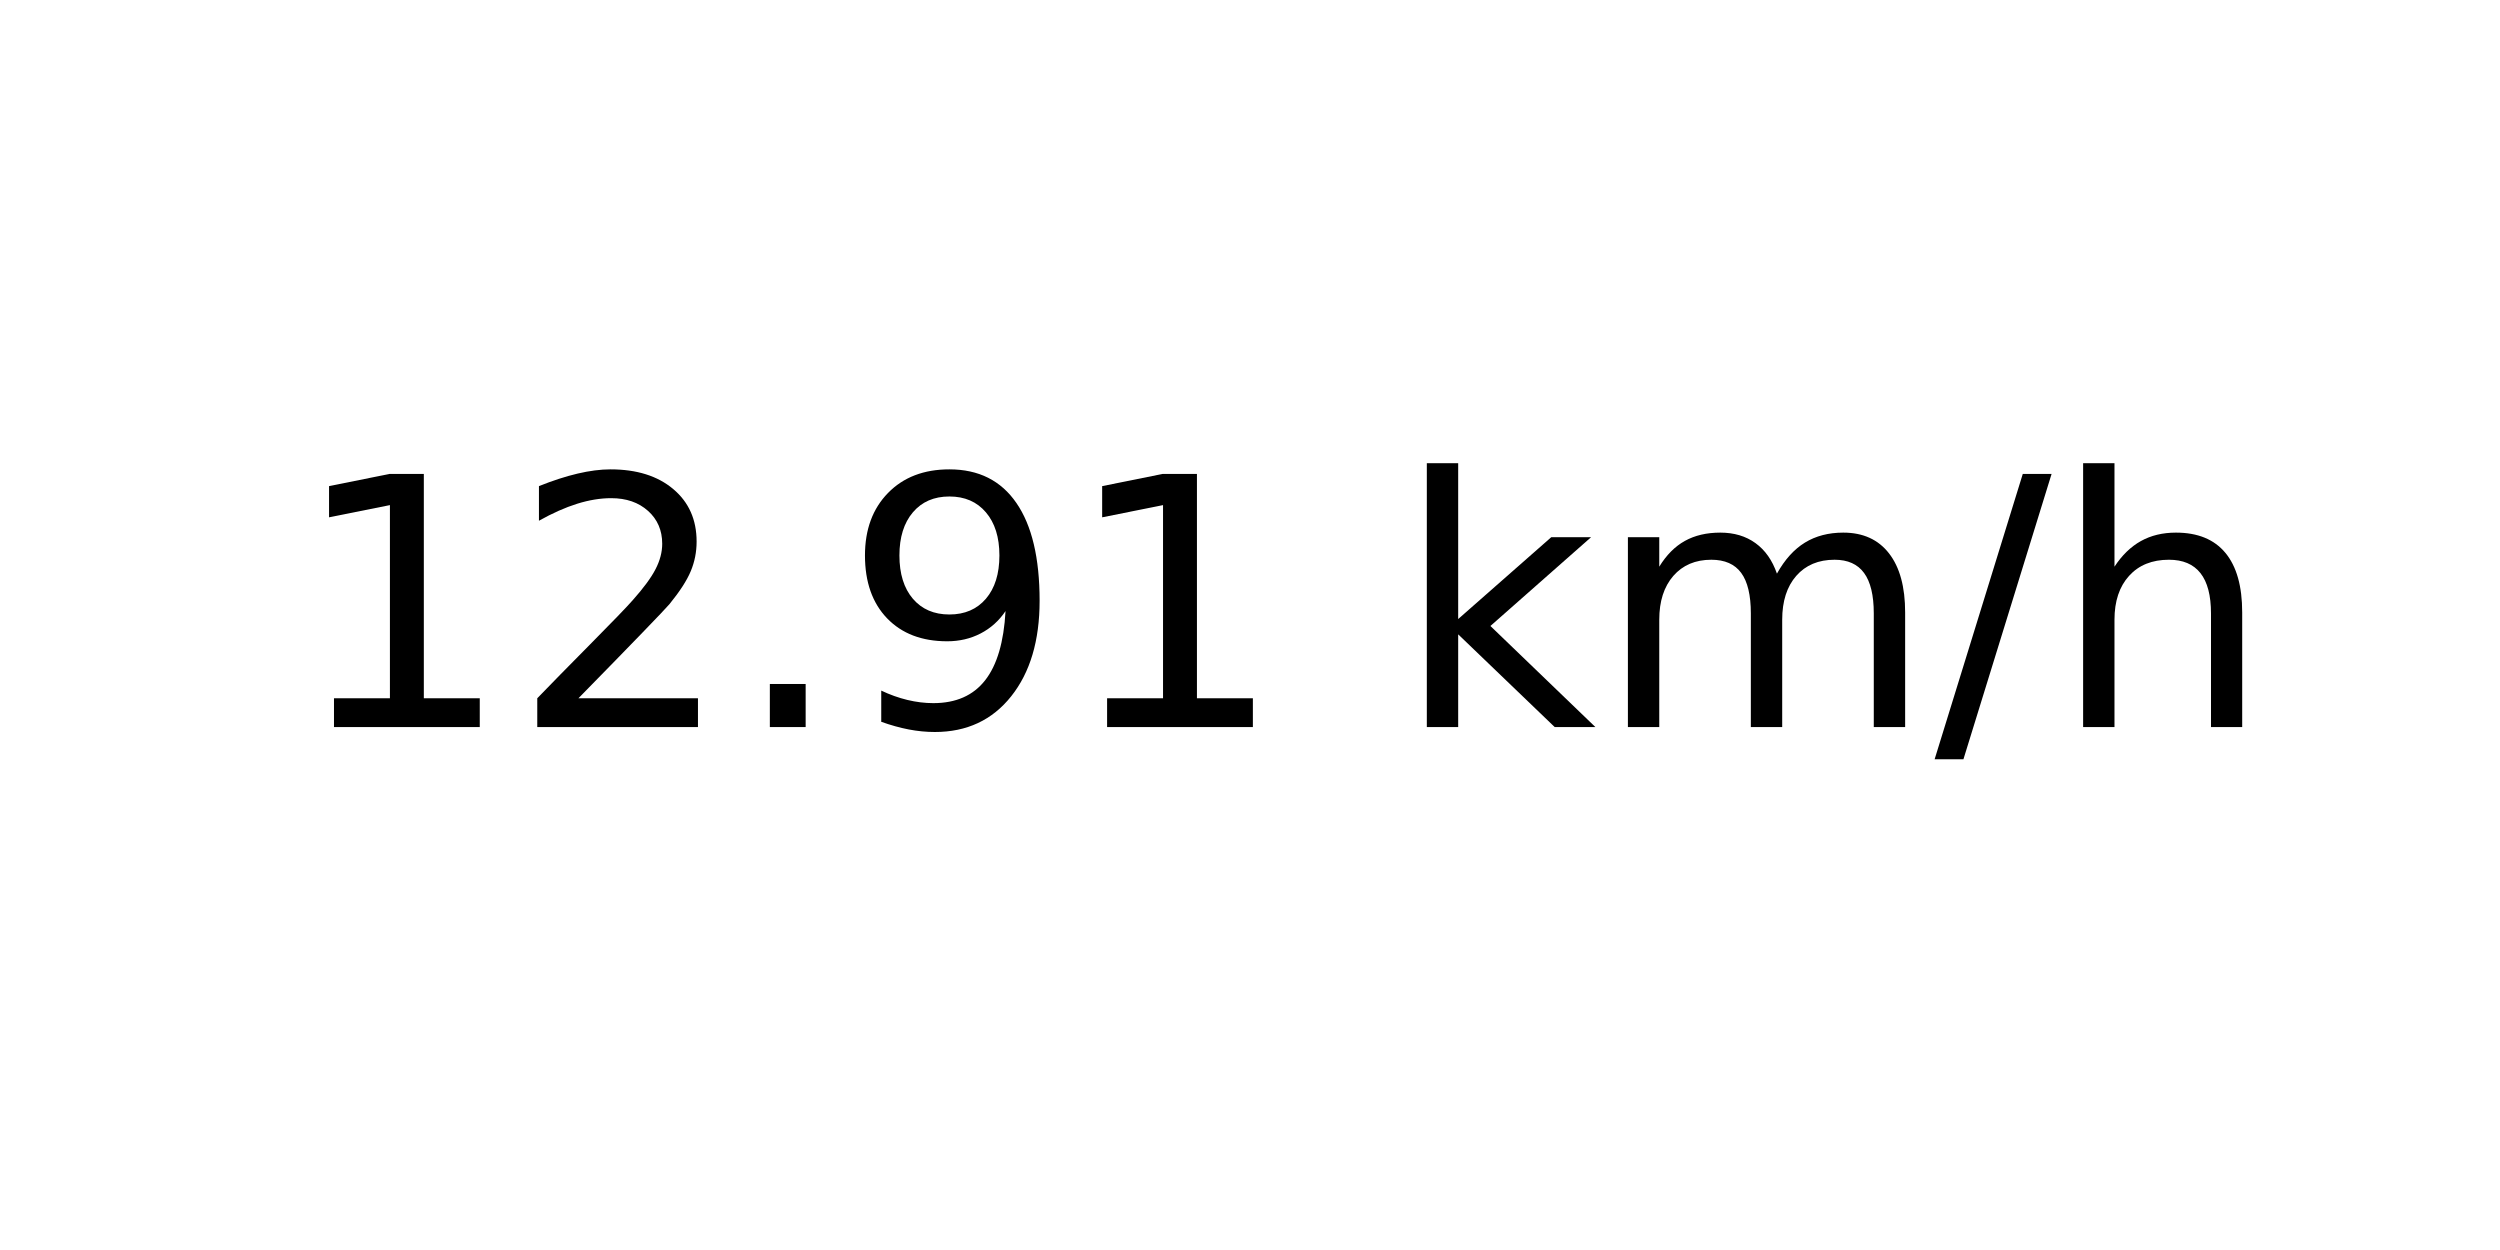
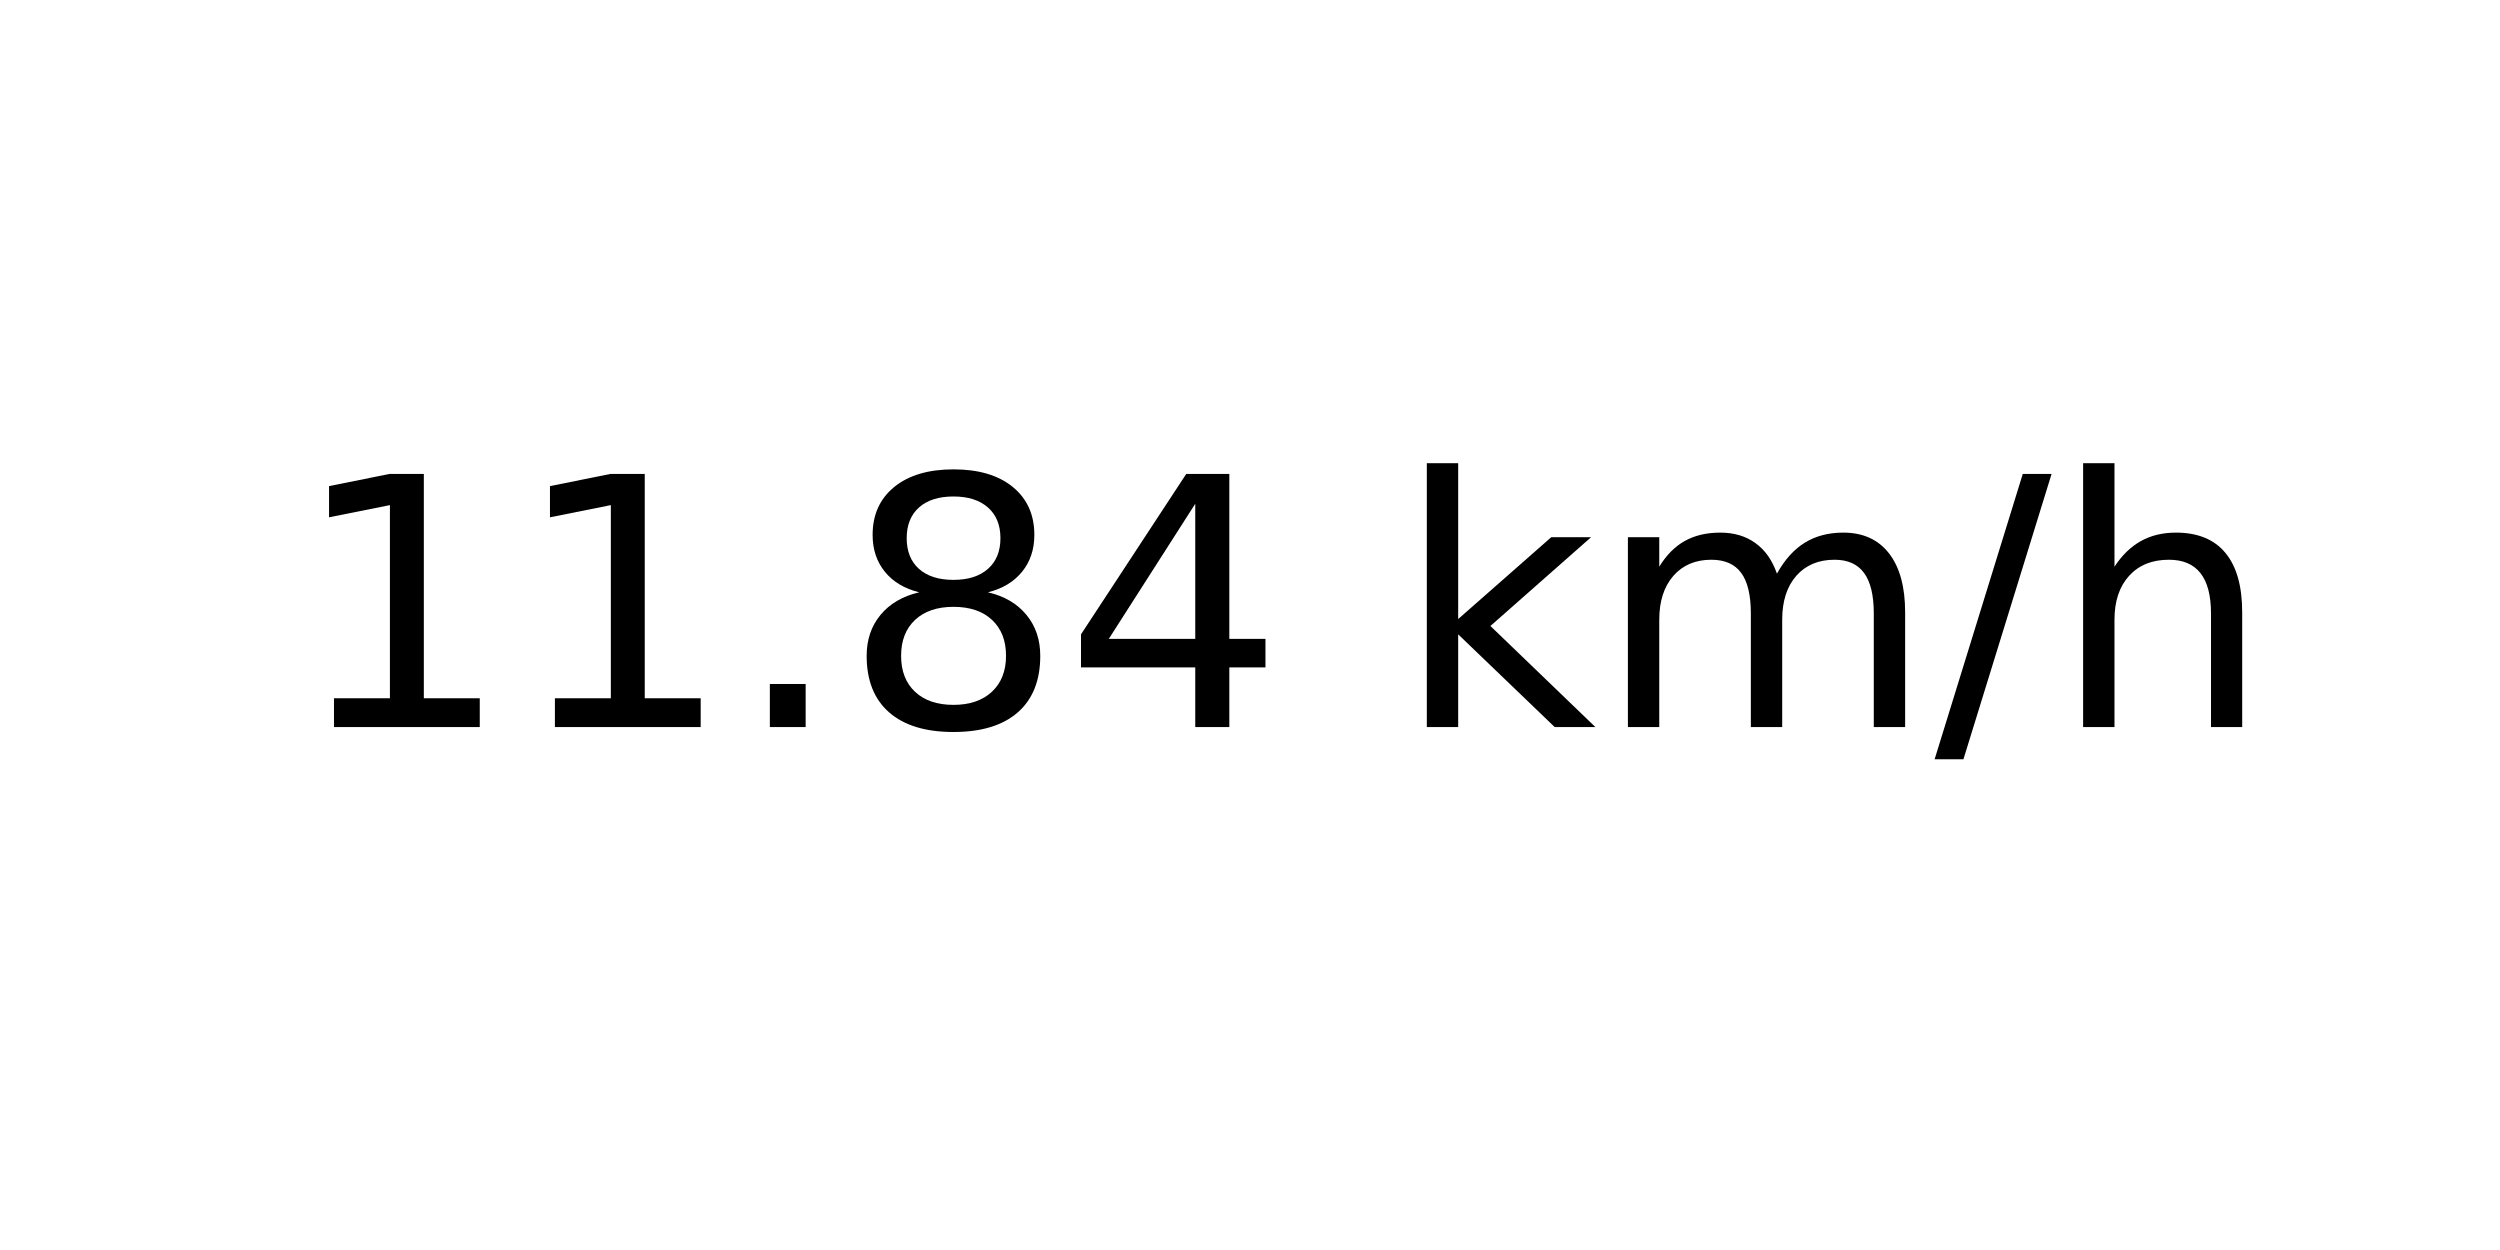
<svg xmlns="http://www.w3.org/2000/svg" xmlns:xlink="http://www.w3.org/1999/xlink" width="72pt" height="36pt" viewBox="0 0 72 36" version="1.1">
  <defs>
    <style type="text/css">*{stroke-linejoin: round; stroke-linecap: butt}</style>
  </defs>
  <g id="figure_1">
    <g id="axes_1">
      <g id="text_1">
        <g transform="translate(8.378125 20.93937) scale(0.1 -0.1)">
          <defs>
            <path id="DejaVuSans-31" d="M 794 531  L 1825 531  L 1825 4091  L 703 3866  L 703 4441  L 1819 4666  L 2450 4666  L 2450 531  L 3481 531  L 3481 0  L 794 0  L 794 531  z " transform="scale(0.015625)" />
-             <path id="DejaVuSans-32" d="M 1228 531  L 3431 531  L 3431 0  L 469 0  L 469 531  Q 828 903 1448 1529  Q 2069 2156 2228 2338  Q 2531 2678 2651 2914  Q 2772 3150 2772 3378  Q 2772 3750 2511 3984  Q 2250 4219 1831 4219  Q 1534 4219 1204 4116  Q 875 4013 500 3803  L 500 4441  Q 881 4594 1212 4672  Q 1544 4750 1819 4750  Q 2544 4750 2975 4387  Q 3406 4025 3406 3419  Q 3406 3131 3298 2873  Q 3191 2616 2906 2266  Q 2828 2175 2409 1742  Q 1991 1309 1228 531  z " transform="scale(0.015625)" />
            <path id="DejaVuSans-2e" d="M 684 794  L 1344 794  L 1344 0  L 684 0  L 684 794  z " transform="scale(0.015625)" />
-             <path id="DejaVuSans-39" d="M 703 97  L 703 672  Q 941 559 1184 500  Q 1428 441 1663 441  Q 2288 441 2617 861  Q 2947 1281 2994 2138  Q 2813 1869 2534 1725  Q 2256 1581 1919 1581  Q 1219 1581 811 2004  Q 403 2428 403 3163  Q 403 3881 828 4315  Q 1253 4750 1959 4750  Q 2769 4750 3195 4129  Q 3622 3509 3622 2328  Q 3622 1225 3098 567  Q 2575 -91 1691 -91  Q 1453 -91 1209 -44  Q 966 3 703 97  z M 1959 2075  Q 2384 2075 2632 2365  Q 2881 2656 2881 3163  Q 2881 3666 2632 3958  Q 2384 4250 1959 4250  Q 1534 4250 1286 3958  Q 1038 3666 1038 3163  Q 1038 2656 1286 2365  Q 1534 2075 1959 2075  z " transform="scale(0.015625)" />
+             <path id="DejaVuSans-38" d="M 2034 2216  Q 1584 2216 1326 1975  Q 1069 1734 1069 1313  Q 1069 891 1326 650  Q 1584 409 2034 409  Q 2484 409 2743 651  Q 3003 894 3003 1313  Q 3003 1734 2745 1975  Q 2488 2216 2034 2216  z M 1403 2484  Q 997 2584 770 2862  Q 544 3141 544 3541  Q 544 4100 942 4425  Q 1341 4750 2034 4750  Q 2731 4750 3128 4425  Q 3525 4100 3525 3541  Q 3525 3141 3298 2862  Q 3072 2584 2669 2484  Q 3125 2378 3379 2068  Q 3634 1759 3634 1313  Q 3634 634 3220 271  Q 2806 -91 2034 -91  Q 1263 -91 848 271  Q 434 634 434 1313  Q 434 1759 690 2068  Q 947 2378 1403 2484  z M 1172 3481  Q 1172 3119 1398 2916  Q 1625 2713 2034 2713  Q 2441 2713 2670 2916  Q 2900 3119 2900 3481  Q 2900 3844 2670 4047  Q 2441 4250 2034 4250  Q 1625 4250 1398 4047  Q 1172 3844 1172 3481  z " transform="scale(0.015625)" />
+             <path id="DejaVuSans-34" d="M 2419 4116  L 825 1625  L 2419 1625  L 2419 4116  z M 2253 4666  L 3047 4666  L 3047 1625  L 3713 1625  L 3713 1100  L 3047 1100  L 3047 0  L 2419 0  L 2419 1100  L 313 1100  L 313 1709  L 2253 4666  z " transform="scale(0.015625)" />
            <path id="DejaVuSans-20" transform="scale(0.015625)" />
            <path id="DejaVuSans-6b" d="M 581 4863  L 1159 4863  L 1159 1991  L 2875 3500  L 3609 3500  L 1753 1863  L 3688 0  L 2938 0  L 1159 1709  L 1159 0  L 581 0  L 581 4863  z " transform="scale(0.015625)" />
            <path id="DejaVuSans-6d" d="M 3328 2828  Q 3544 3216 3844 3400  Q 4144 3584 4550 3584  Q 5097 3584 5394 3201  Q 5691 2819 5691 2113  L 5691 0  L 5113 0  L 5113 2094  Q 5113 2597 4934 2840  Q 4756 3084 4391 3084  Q 3944 3084 3684 2787  Q 3425 2491 3425 1978  L 3425 0  L 2847 0  L 2847 2094  Q 2847 2600 2669 2842  Q 2491 3084 2119 3084  Q 1678 3084 1418 2786  Q 1159 2488 1159 1978  L 1159 0  L 581 0  L 581 3500  L 1159 3500  L 1159 2956  Q 1356 3278 1631 3431  Q 1906 3584 2284 3584  Q 2666 3584 2933 3390  Q 3200 3197 3328 2828  z " transform="scale(0.015625)" />
            <path id="DejaVuSans-2f" d="M 1625 4666  L 2156 4666  L 531 -594  L 0 -594  L 1625 4666  z " transform="scale(0.015625)" />
            <path id="DejaVuSans-68" d="M 3513 2113  L 3513 0  L 2938 0  L 2938 2094  Q 2938 2591 2744 2837  Q 2550 3084 2163 3084  Q 1697 3084 1428 2787  Q 1159 2491 1159 1978  L 1159 0  L 581 0  L 581 4863  L 1159 4863  L 1159 2956  Q 1366 3272 1645 3428  Q 1925 3584 2291 3584  Q 2894 3584 3203 3211  Q 3513 2838 3513 2113  z " transform="scale(0.015625)" />
          </defs>
          <use xlink:href="#DejaVuSans-31" />
-           <use xlink:href="#DejaVuSans-32" x="63.623" />
+           <use xlink:href="#DejaVuSans-31" x="63.623" />
          <use xlink:href="#DejaVuSans-2e" x="127.246" />
-           <use xlink:href="#DejaVuSans-39" x="159.033" />
-           <use xlink:href="#DejaVuSans-31" x="222.656" />
+           <use xlink:href="#DejaVuSans-38" x="159.033" />
+           <use xlink:href="#DejaVuSans-34" x="222.656" />
          <use xlink:href="#DejaVuSans-20" x="286.279" />
          <use xlink:href="#DejaVuSans-6b" x="318.066" />
          <use xlink:href="#DejaVuSans-6d" x="375.977" />
          <use xlink:href="#DejaVuSans-2f" x="473.389" />
          <use xlink:href="#DejaVuSans-68" x="507.08" />
        </g>
      </g>
    </g>
  </g>
</svg>
